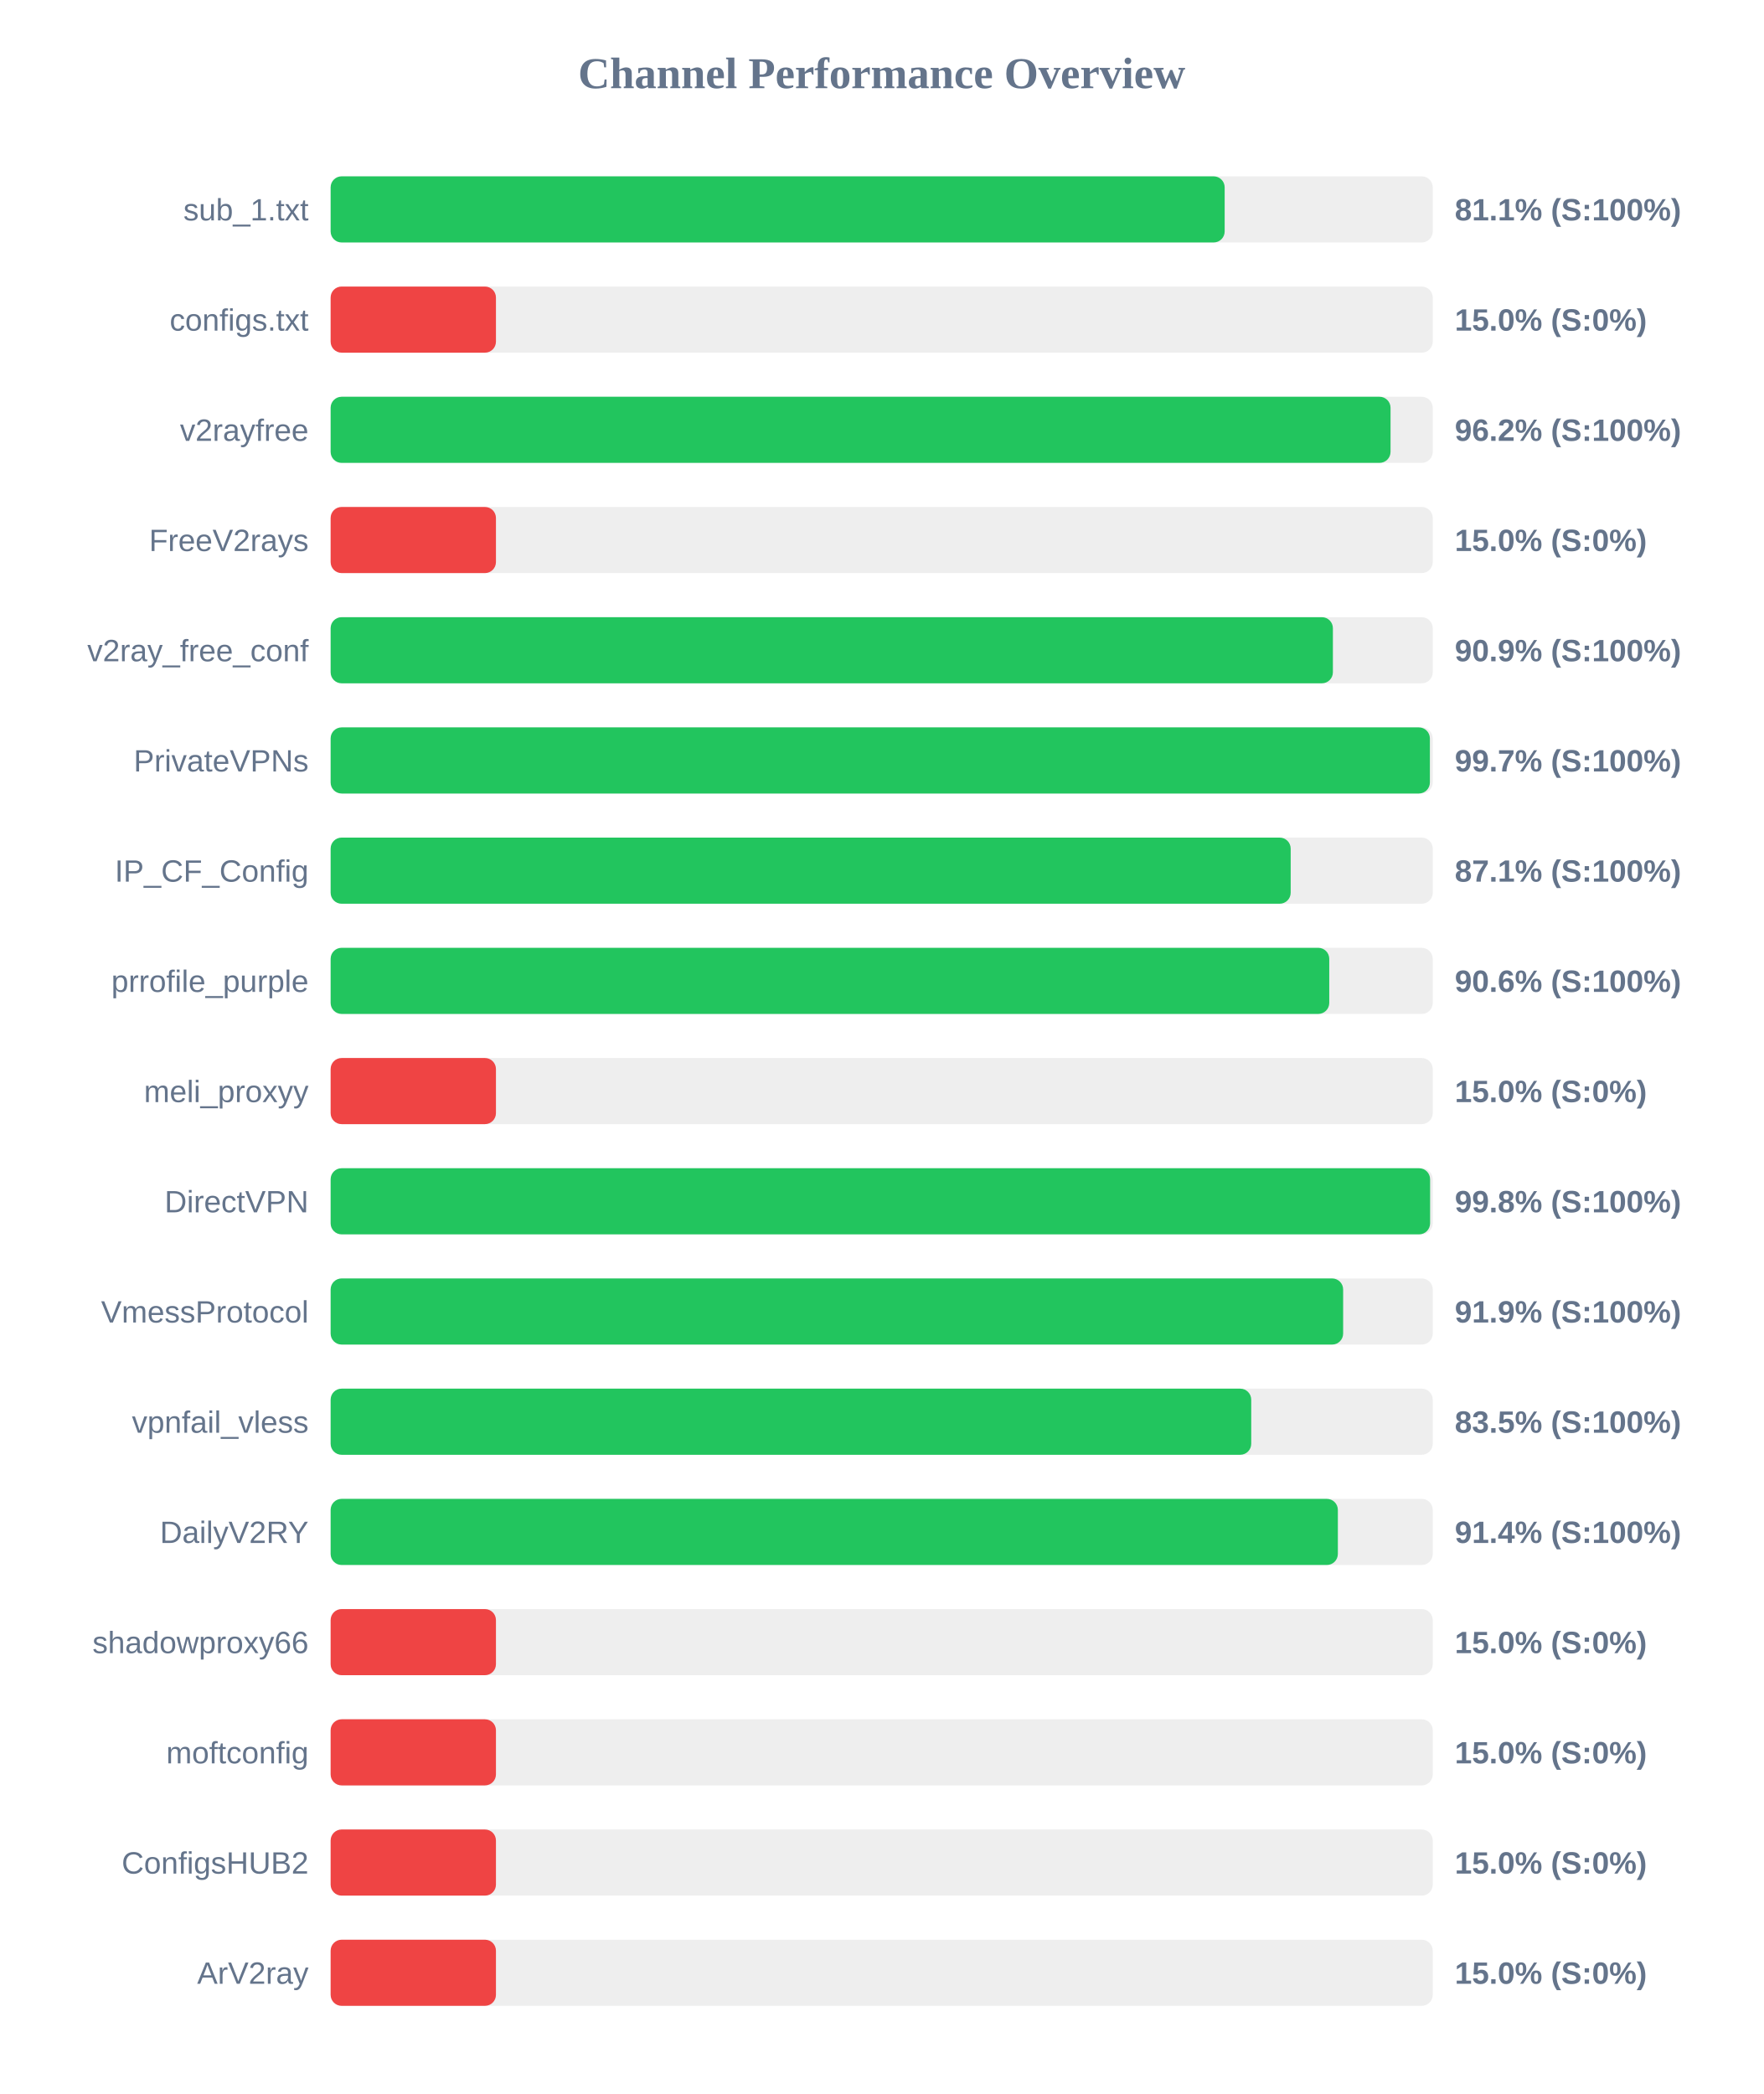
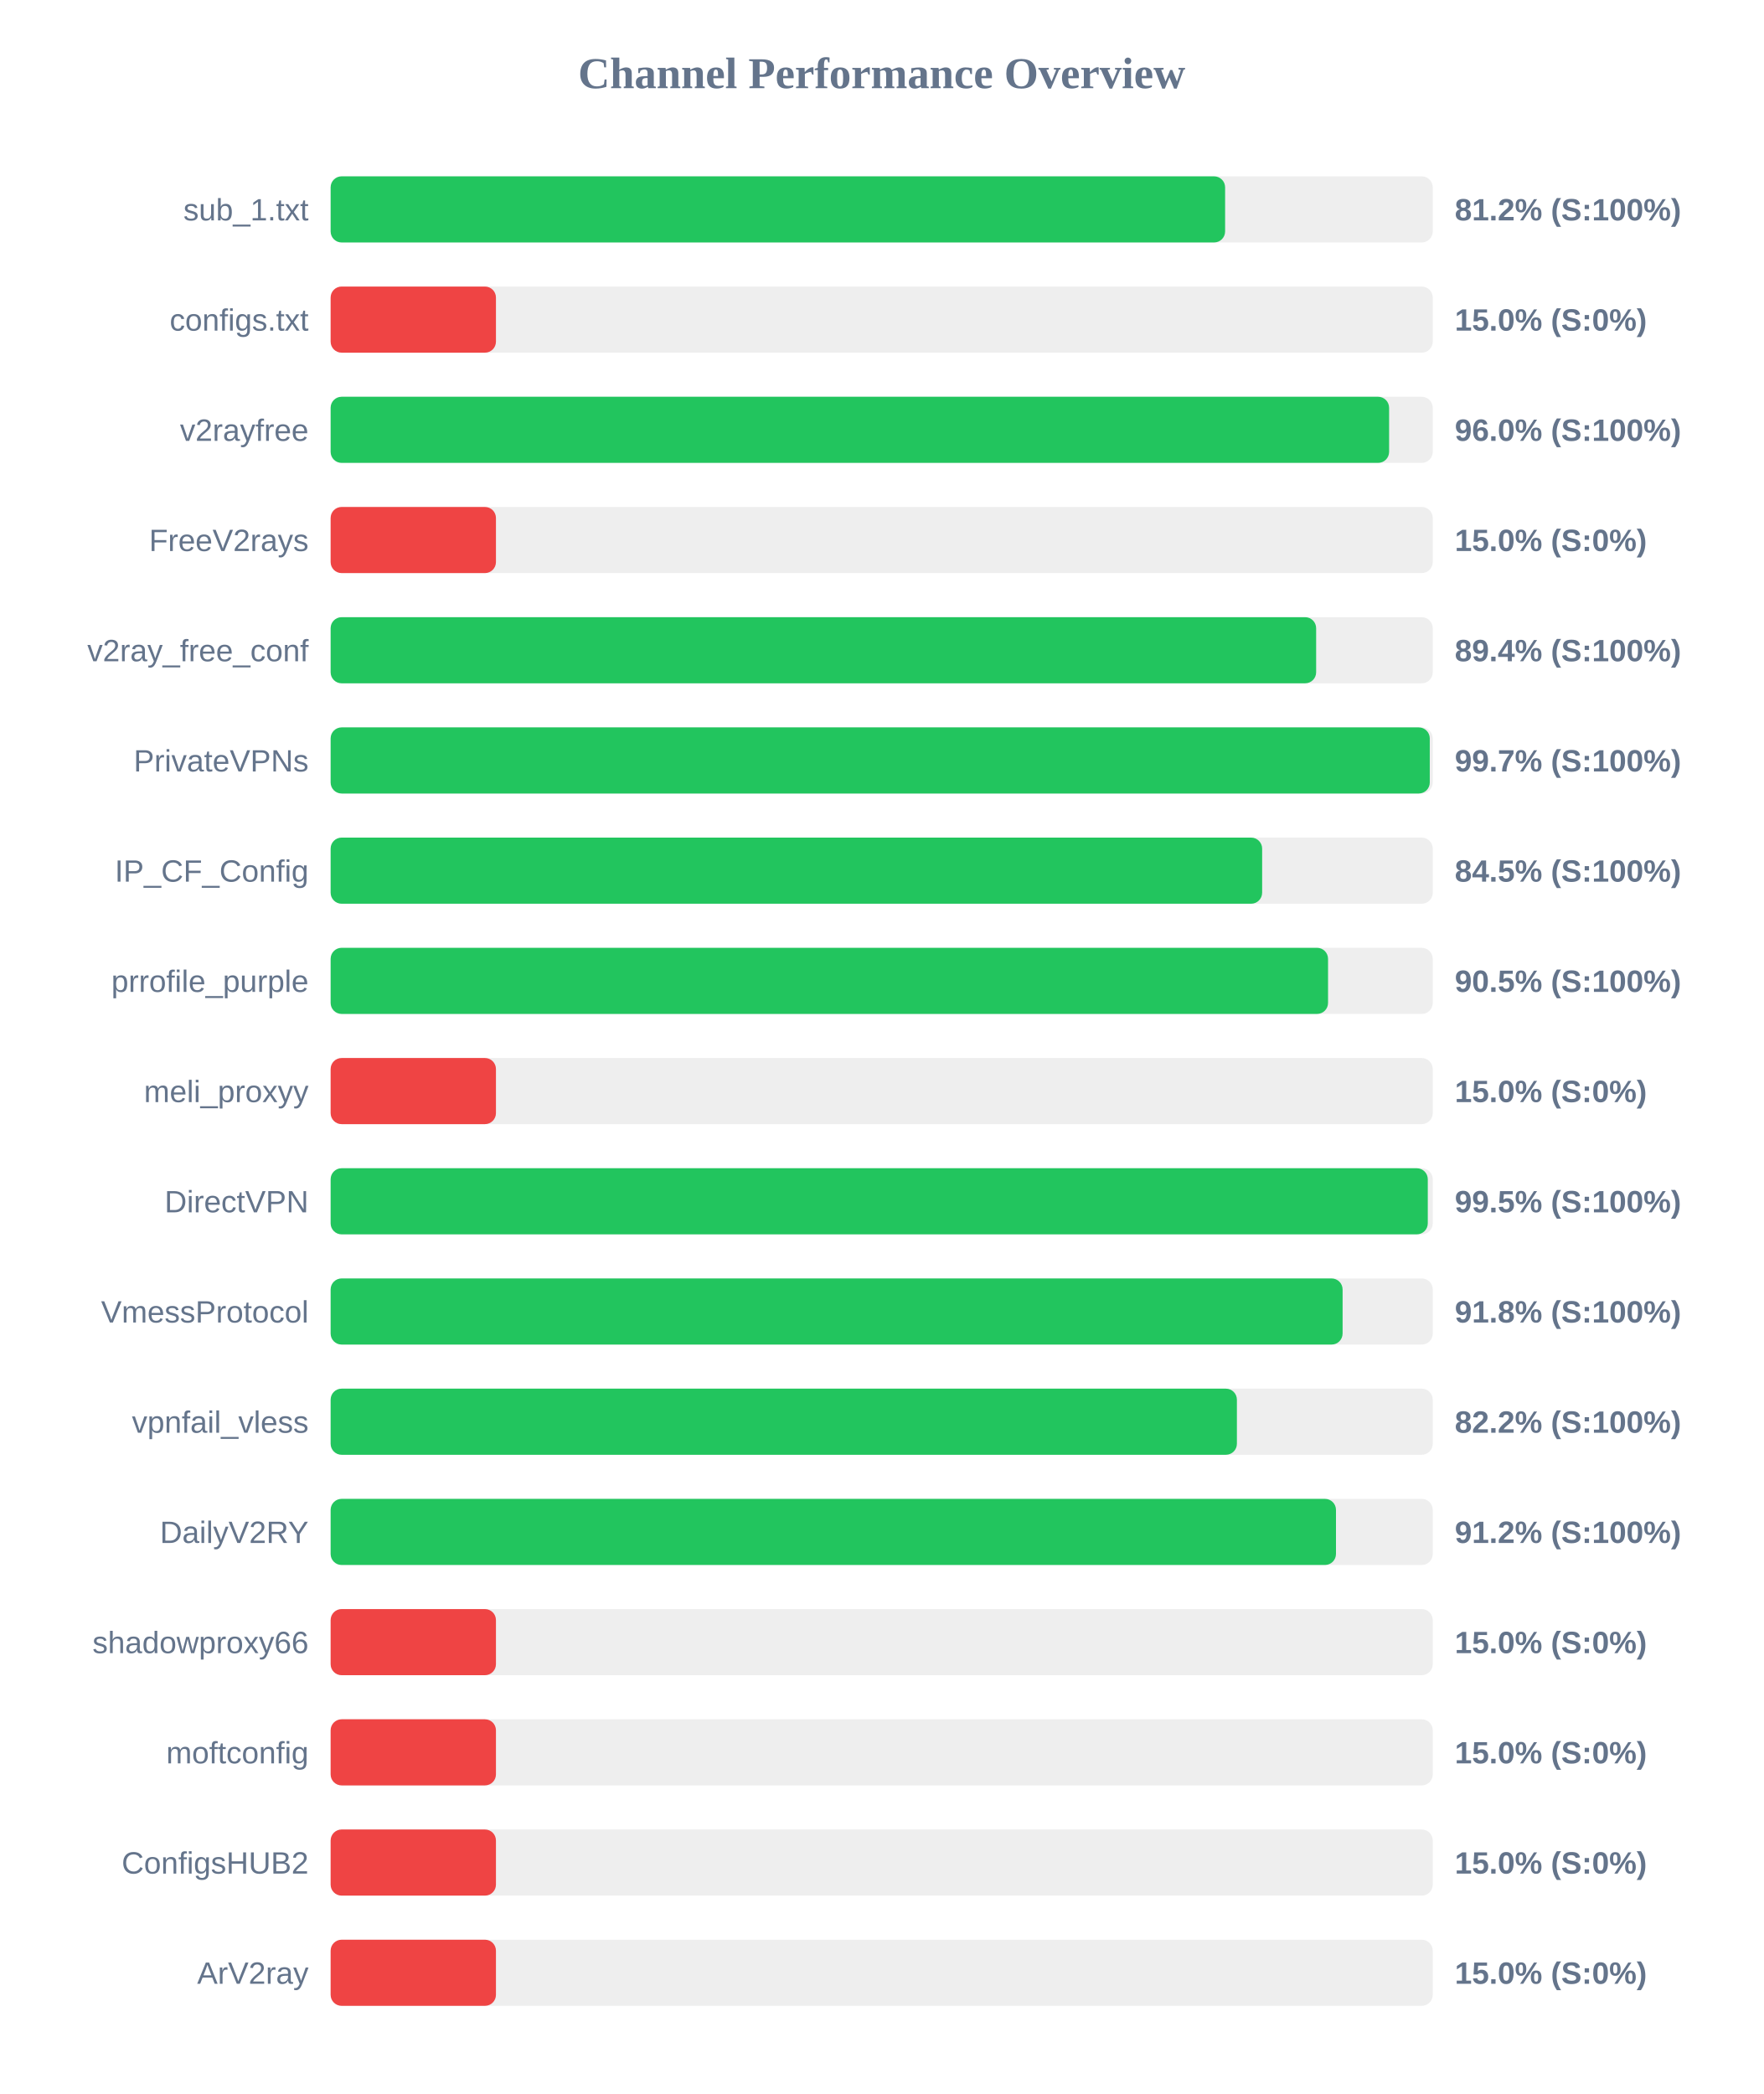
<svg xmlns="http://www.w3.org/2000/svg" width="800" height="950" version="1.1">
  <style>
        .row { font: 14px Arial; fill: #64748b; }
        .score { font: bold 14px Arial; fill: #64748b; }
    </style>
  <text x="400" y="40" text-anchor="middle" font-size="20px" font-weight="bold" fill="#64748b">Channel Performance Overview</text>
  <rect x="150" y="80" width="500" height="30" fill="#eee" rx="5" />
-   <rect x="150" y="80" width="405.6" height="30" fill="#22c55e" rx="5" />
+   <rect x="150" y="80" width="405.8" height="30" fill="#22c55e" rx="5" />
  <text x="140" y="100" text-anchor="end" class="row">sub_1.txt</text>
-   <text x="660" y="100" text-anchor="start" class="score">81.1% (S:100%)</text>
+   <text x="660" y="100" text-anchor="start" class="score">81.2% (S:100%)</text>
  <rect x="150" y="130" width="500" height="30" fill="#eee" rx="5" />
  <rect x="150" y="130" width="75.0" height="30" fill="#ef4444" rx="5" />
  <text x="140" y="150" text-anchor="end" class="row">configs.txt</text>
  <text x="660" y="150" text-anchor="start" class="score">15.0% (S:0%)</text>
  <rect x="150" y="180" width="500" height="30" fill="#eee" rx="5" />
-   <rect x="150" y="180" width="480.85" height="30" fill="#22c55e" rx="5" />
+   <rect x="150" y="180" width="480.2" height="30" fill="#22c55e" rx="5" />
  <text x="140" y="200" text-anchor="end" class="row">v2rayfree</text>
-   <text x="660" y="200" text-anchor="start" class="score">96.2% (S:100%)</text>
+   <text x="660" y="200" text-anchor="start" class="score">96.0% (S:100%)</text>
  <rect x="150" y="230" width="500" height="30" fill="#eee" rx="5" />
  <rect x="150" y="230" width="75.0" height="30" fill="#ef4444" rx="5" />
  <text x="140" y="250" text-anchor="end" class="row">FreeV2rays</text>
  <text x="660" y="250" text-anchor="start" class="score">15.0% (S:0%)</text>
  <rect x="150" y="280" width="500" height="30" fill="#eee" rx="5" />
-   <rect x="150" y="280" width="454.7" height="30" fill="#22c55e" rx="5" />
+   <rect x="150" y="280" width="447.1" height="30" fill="#22c55e" rx="5" />
  <text x="140" y="300" text-anchor="end" class="row">v2ray_free_conf</text>
-   <text x="660" y="300" text-anchor="start" class="score">90.9% (S:100%)</text>
+   <text x="660" y="300" text-anchor="start" class="score">89.4% (S:100%)</text>
  <rect x="150" y="330" width="500" height="30" fill="#eee" rx="5" />
-   <rect x="150" y="330" width="498.7" height="30" fill="#22c55e" rx="5" />
+   <rect x="150" y="330" width="498.65" height="30" fill="#22c55e" rx="5" />
  <text x="140" y="350" text-anchor="end" class="row">PrivateVPNs</text>
  <text x="660" y="350" text-anchor="start" class="score">99.7% (S:100%)</text>
  <rect x="150" y="380" width="500" height="30" fill="#eee" rx="5" />
-   <rect x="150" y="380" width="435.55" height="30" fill="#22c55e" rx="5" />
+   <rect x="150" y="380" width="422.6" height="30" fill="#22c55e" rx="5" />
  <text x="140" y="400" text-anchor="end" class="row">IP_CF_Config</text>
-   <text x="660" y="400" text-anchor="start" class="score">87.1% (S:100%)</text>
+   <text x="660" y="400" text-anchor="start" class="score">84.5% (S:100%)</text>
  <rect x="150" y="430" width="500" height="30" fill="#eee" rx="5" />
-   <rect x="150" y="430" width="453.05" height="30" fill="#22c55e" rx="5" />
+   <rect x="150" y="430" width="452.5" height="30" fill="#22c55e" rx="5" />
  <text x="140" y="450" text-anchor="end" class="row">prrofile_purple</text>
-   <text x="660" y="450" text-anchor="start" class="score">90.6% (S:100%)</text>
+   <text x="660" y="450" text-anchor="start" class="score">90.5% (S:100%)</text>
  <rect x="150" y="480" width="500" height="30" fill="#eee" rx="5" />
  <rect x="150" y="480" width="75.0" height="30" fill="#ef4444" rx="5" />
  <text x="140" y="500" text-anchor="end" class="row">meli_proxyy</text>
  <text x="660" y="500" text-anchor="start" class="score">15.0% (S:0%)</text>
  <rect x="150" y="530" width="500" height="30" fill="#eee" rx="5" />
-   <rect x="150" y="530" width="498.8" height="30" fill="#22c55e" rx="5" />
+   <rect x="150" y="530" width="497.75" height="30" fill="#22c55e" rx="5" />
  <text x="140" y="550" text-anchor="end" class="row">DirectVPN</text>
-   <text x="660" y="550" text-anchor="start" class="score">99.8% (S:100%)</text>
+   <text x="660" y="550" text-anchor="start" class="score">99.5% (S:100%)</text>
  <rect x="150" y="580" width="500" height="30" fill="#eee" rx="5" />
-   <rect x="150" y="580" width="459.35" height="30" fill="#22c55e" rx="5" />
+   <rect x="150" y="580" width="459.1" height="30" fill="#22c55e" rx="5" />
  <text x="140" y="600" text-anchor="end" class="row">VmessProtocol</text>
-   <text x="660" y="600" text-anchor="start" class="score">91.9% (S:100%)</text>
+   <text x="660" y="600" text-anchor="start" class="score">91.8% (S:100%)</text>
  <rect x="150" y="630" width="500" height="30" fill="#eee" rx="5" />
-   <rect x="150" y="630" width="417.65" height="30" fill="#22c55e" rx="5" />
+   <rect x="150" y="630" width="411.15" height="30" fill="#22c55e" rx="5" />
  <text x="140" y="650" text-anchor="end" class="row">vpnfail_vless</text>
-   <text x="660" y="650" text-anchor="start" class="score">83.5% (S:100%)</text>
+   <text x="660" y="650" text-anchor="start" class="score">82.2% (S:100%)</text>
  <rect x="150" y="680" width="500" height="30" fill="#eee" rx="5" />
-   <rect x="150" y="680" width="456.95" height="30" fill="#22c55e" rx="5" />
+   <rect x="150" y="680" width="456.1" height="30" fill="#22c55e" rx="5" />
  <text x="140" y="700" text-anchor="end" class="row">DailyV2RY</text>
-   <text x="660" y="700" text-anchor="start" class="score">91.4% (S:100%)</text>
+   <text x="660" y="700" text-anchor="start" class="score">91.2% (S:100%)</text>
  <rect x="150" y="730" width="500" height="30" fill="#eee" rx="5" />
  <rect x="150" y="730" width="75.0" height="30" fill="#ef4444" rx="5" />
  <text x="140" y="750" text-anchor="end" class="row">shadowproxy66</text>
  <text x="660" y="750" text-anchor="start" class="score">15.0% (S:0%)</text>
  <rect x="150" y="780" width="500" height="30" fill="#eee" rx="5" />
  <rect x="150" y="780" width="75.0" height="30" fill="#ef4444" rx="5" />
  <text x="140" y="800" text-anchor="end" class="row">moftconfig</text>
  <text x="660" y="800" text-anchor="start" class="score">15.0% (S:0%)</text>
  <rect x="150" y="830" width="500" height="30" fill="#eee" rx="5" />
  <rect x="150" y="830" width="75.0" height="30" fill="#ef4444" rx="5" />
  <text x="140" y="850" text-anchor="end" class="row">ConfigsHUB2</text>
  <text x="660" y="850" text-anchor="start" class="score">15.0% (S:0%)</text>
  <rect x="150" y="880" width="500" height="30" fill="#eee" rx="5" />
  <rect x="150" y="880" width="75.0" height="30" fill="#ef4444" rx="5" />
  <text x="140" y="900" text-anchor="end" class="row">ArV2ray</text>
  <text x="660" y="900" text-anchor="start" class="score">15.0% (S:0%)</text>
</svg>
